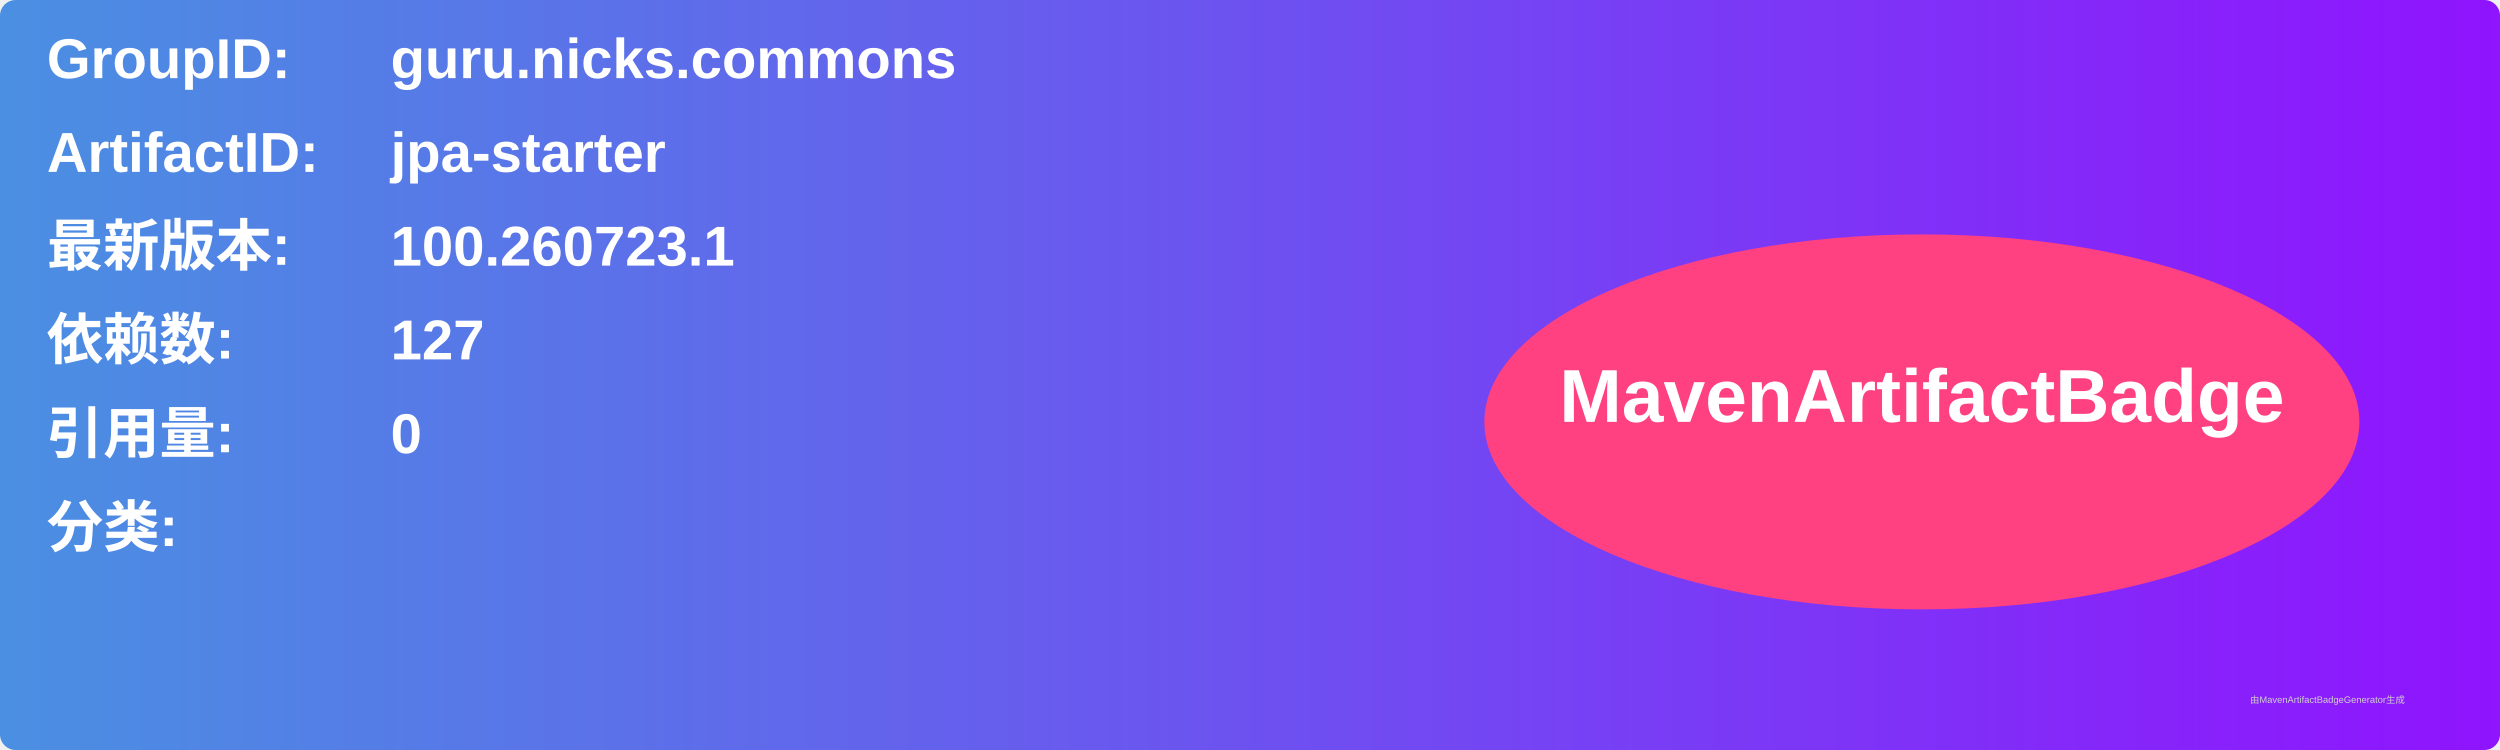
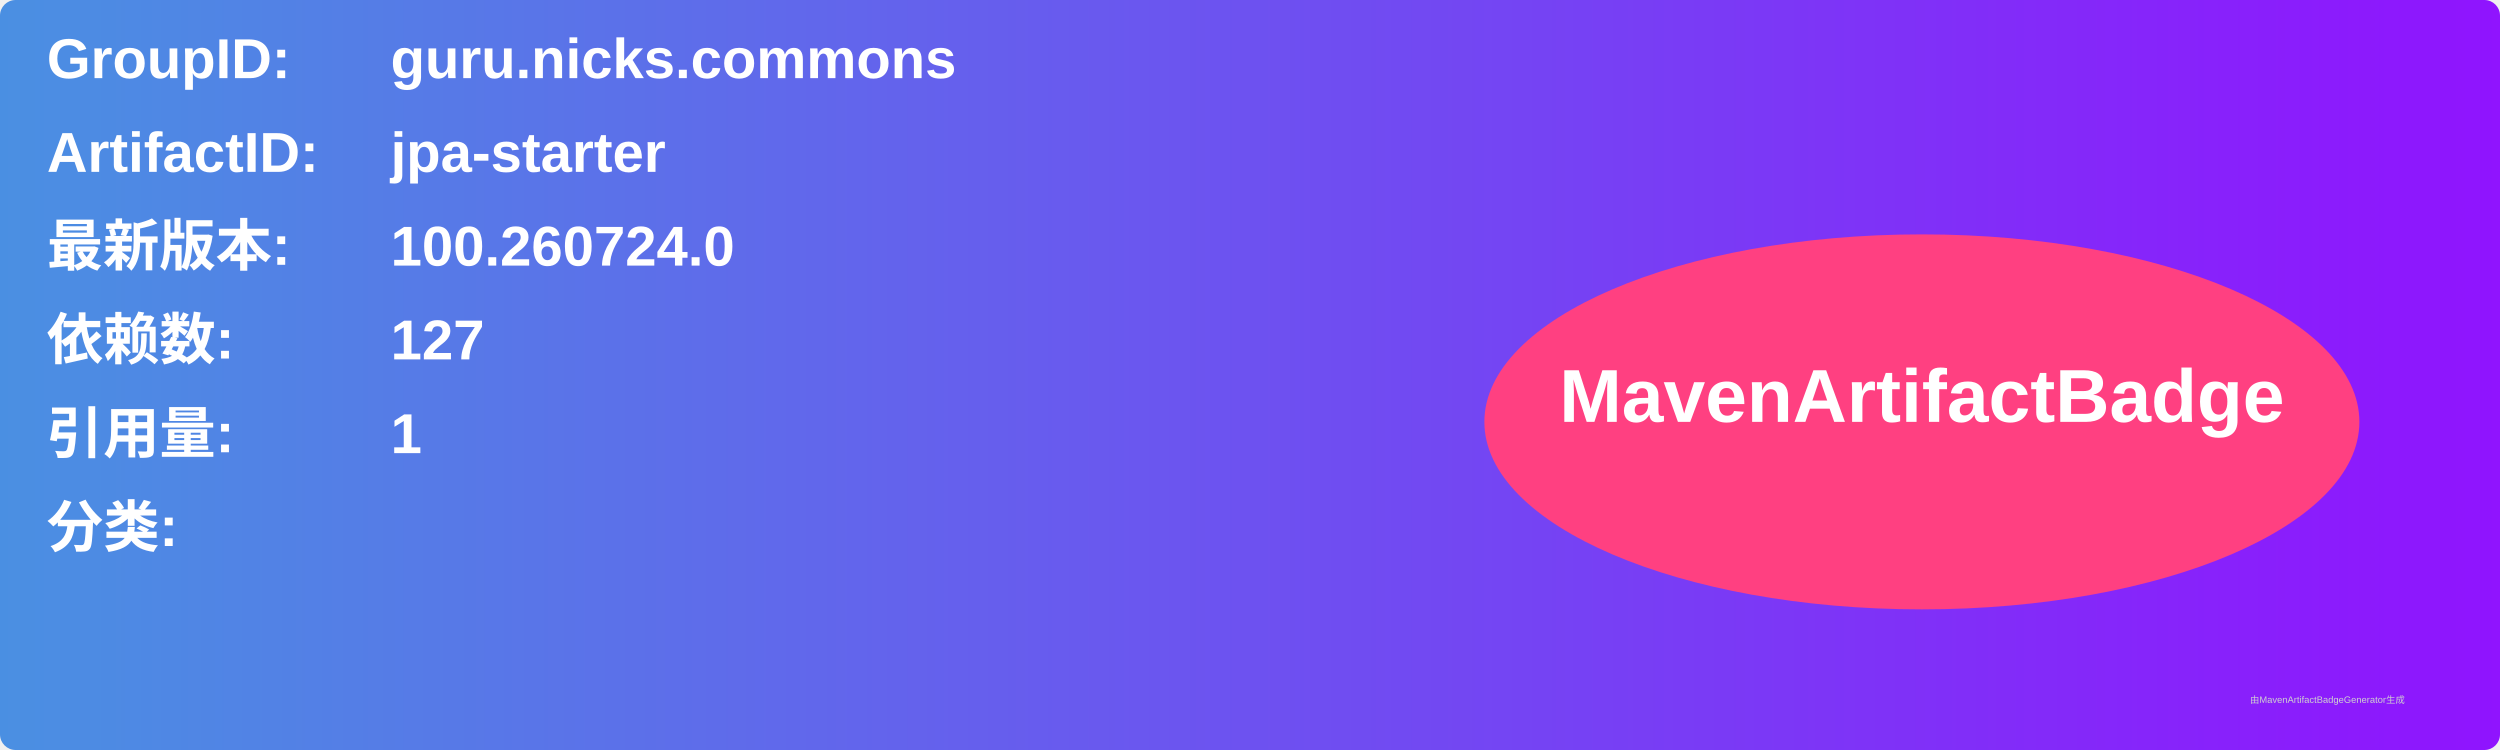
<svg xmlns="http://www.w3.org/2000/svg" width="800" height="240" viewBox="0 0 800 240">
  <linearGradient id="grad" x1="0%" y1="0%" x2="100%" y2="0%">
    <stop offset="0%" stop-color="#4a90e2" />
    <stop offset="100%" stop-color="#9013fe" />
  </linearGradient>
  <rect width="100%" height="100%" rx="5" ry="5" fill="url(#grad)" />
  <g transform="translate(15, 15)">
    <text x="0" y="10" font-family="Arial" font-size="18" fill="white" font-weight="bold" width="260">GroupID:</text>
    <text x="110" y="10" font-family="Arial" font-size="18" fill="white" font-weight="bold" width="460">guru.nicks.commons</text>
    <text x="0" y="40" font-family="Arial" font-size="18" fill="white" font-weight="bold" width="260">ArtifactID:</text>
    <text x="110" y="40" font-family="Arial" font-size="18" fill="white" font-weight="bold" width="460">jpa-starter</text>
    <text x="0" y="70" font-family="Arial" font-size="18" fill="white" font-weight="bold">最新版本:</text>
    <text x="110" y="70" font-family="Arial" font-size="18" fill="white" font-weight="bold">
-       <tspan font-weight="bold">100.260723.1</tspan>
+       <tspan font-weight="bold">100.260724.0</tspan>
    </text>
    <text x="0" y="100" font-family="Arial" font-size="18" fill="white" font-weight="bold">依赖数: </text>
    <text x="110" y="100" font-family="Arial" font-size="18" fill="white">
      <tspan font-weight="bold">127</tspan>
    </text>
    <text x="0" y="130" font-family="Arial" font-size="18" fill="white" font-weight="bold">引用量: </text>
    <text x="110" y="130" font-family="Arial" font-size="18" fill="white">
-       <tspan font-weight="bold">0</tspan>
+       <tspan font-weight="bold">1</tspan>
    </text>
    <text x="0" y="160" font-family="Arial" font-size="18" fill="white" font-weight="bold">分类:</text>
    <text x="10" y="190" font-family="Arial" font-size="10" fill="white">
      <tspan font-weight="bold" />
    </text>
    <ellipse cx="600" cy="120" rx="140" ry="60" fill="#ff4081" />
    <text x="600" y="120" text-anchor="middle" font-family="Arial" font-size="24" fill="white" font-weight="bold">MavenArtifactBadge</text>
  </g>
  <text x="720" y="225" font-family="Arial" font-size="3" fill="#d0d0d0">由MavenArtifactBadgeGenerator生成</text>
</svg>
